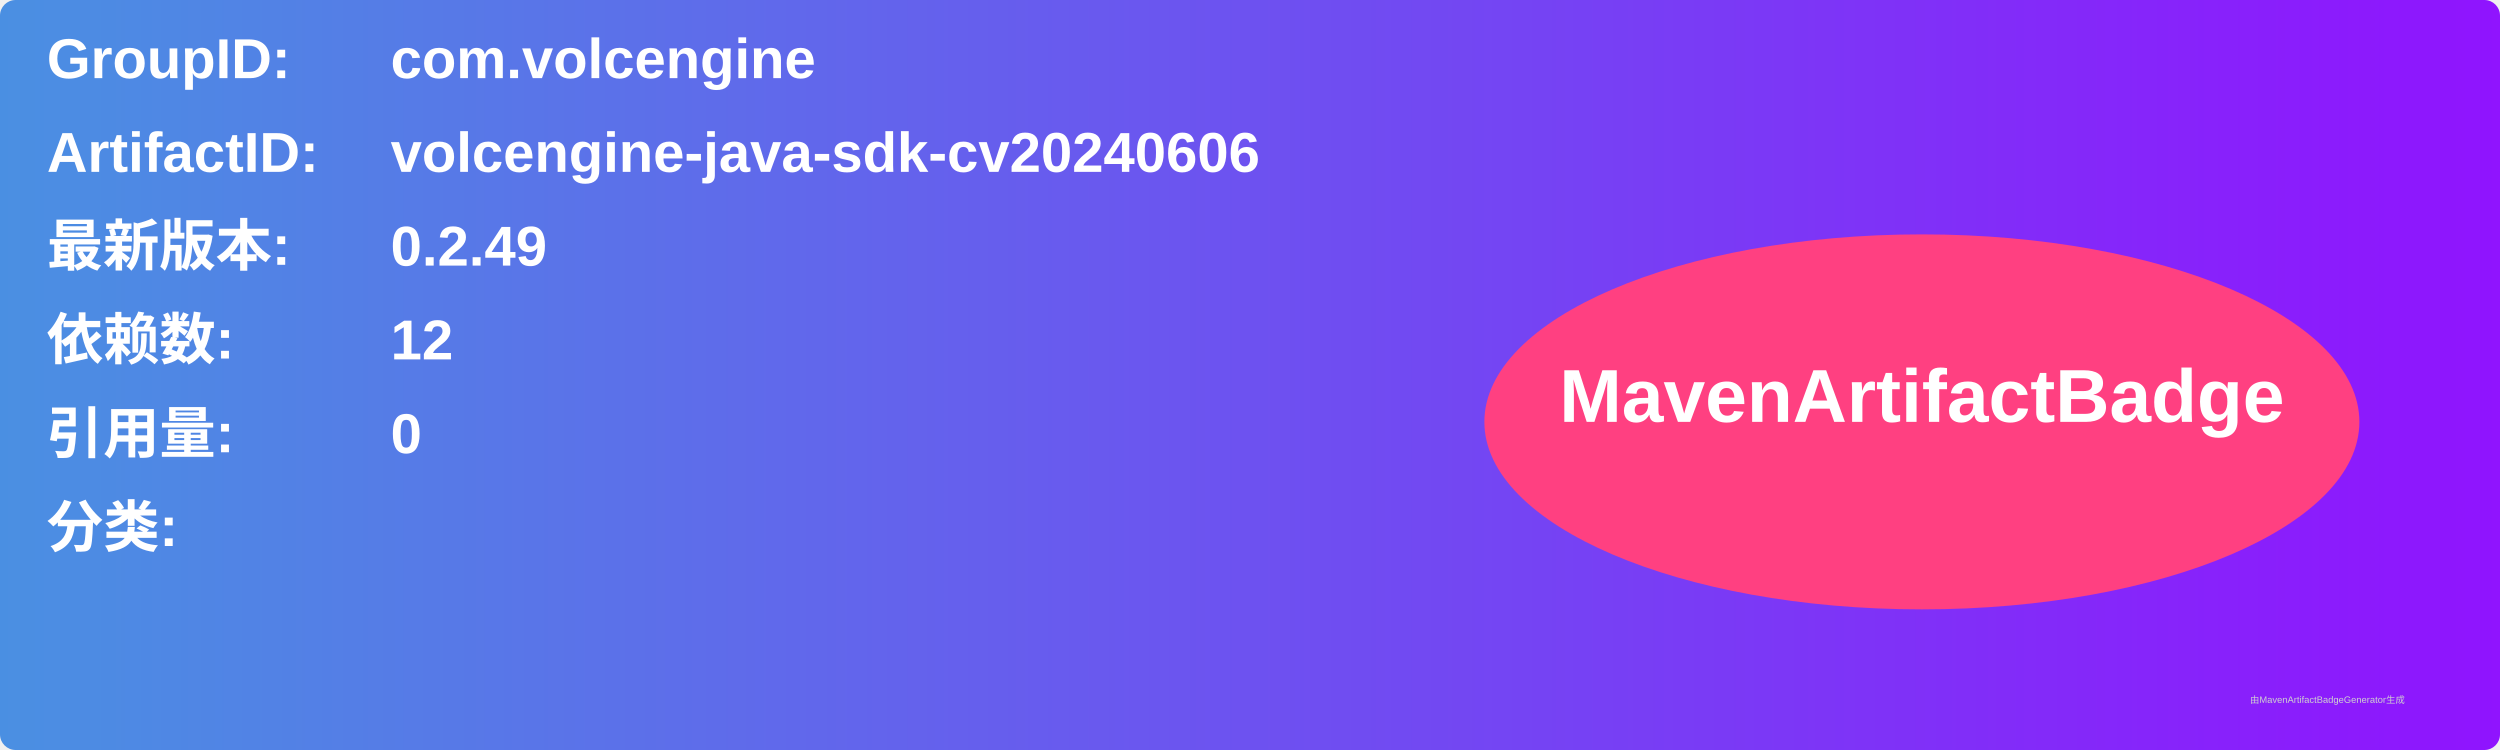
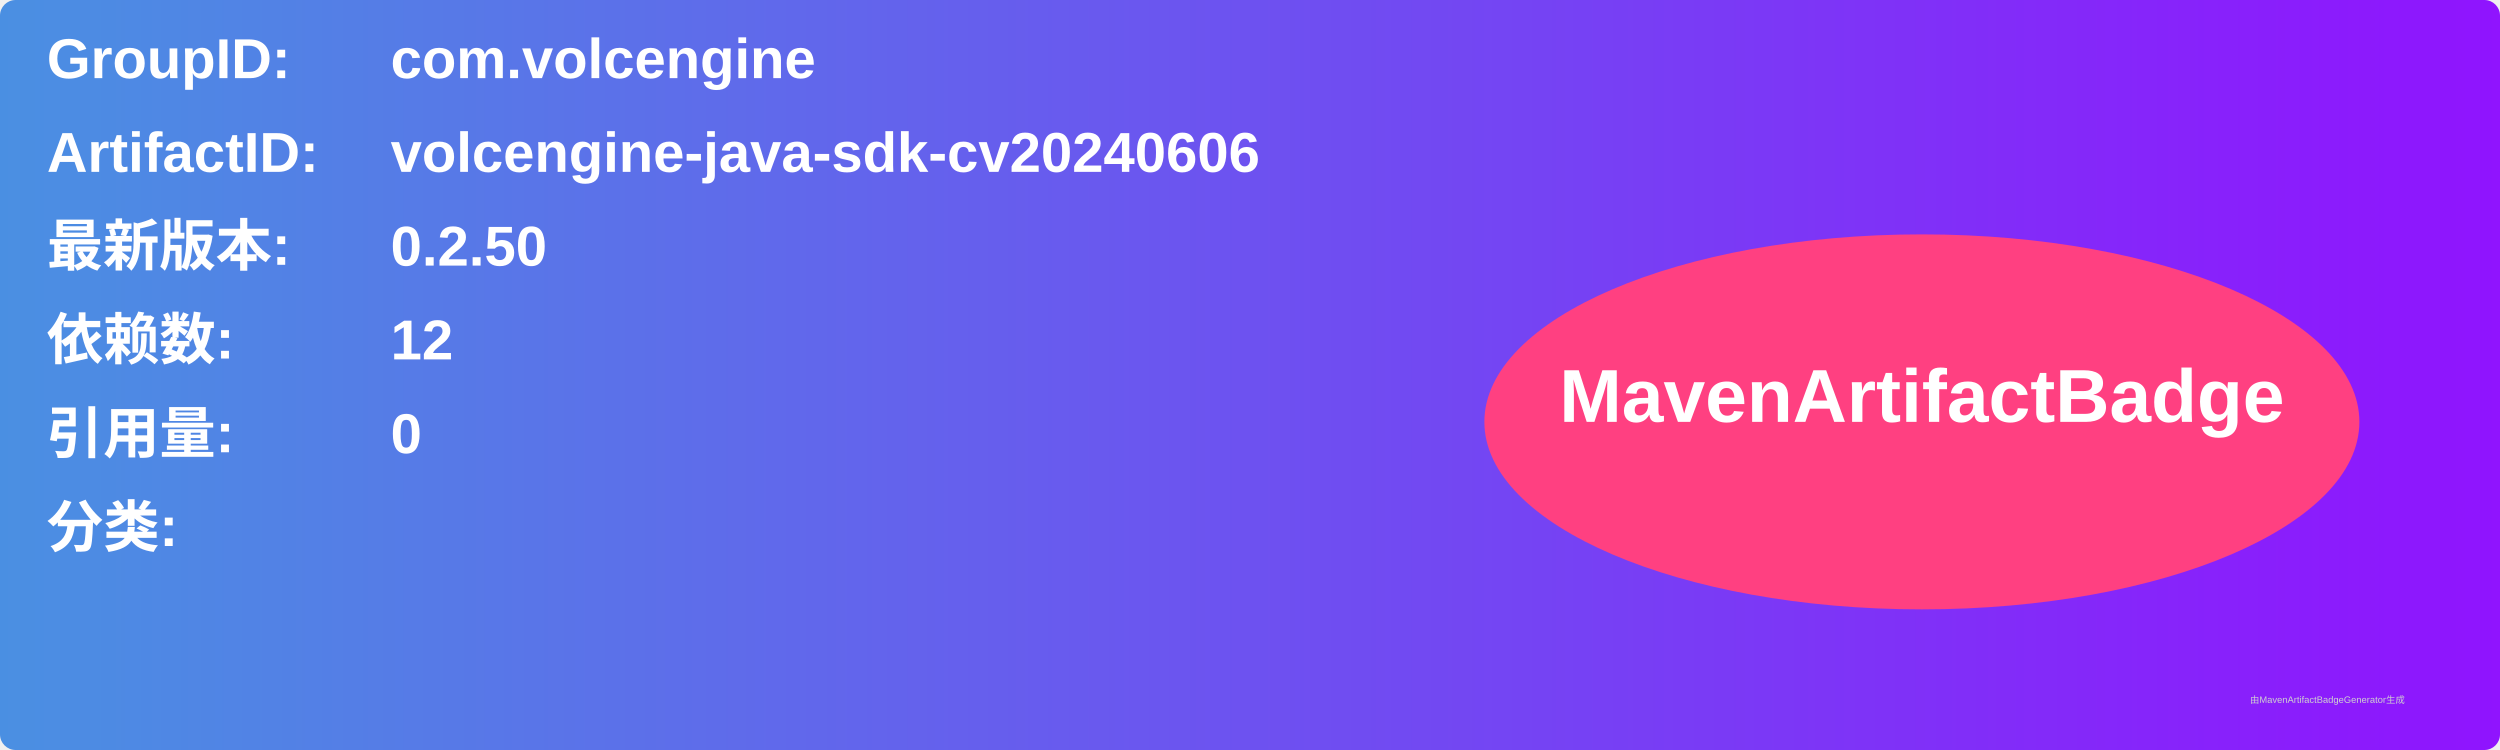
<svg xmlns="http://www.w3.org/2000/svg" width="800" height="240" viewBox="0 0 800 240">
  <linearGradient id="grad" x1="0%" y1="0%" x2="100%" y2="0%">
    <stop offset="0%" stop-color="#4a90e2" />
    <stop offset="100%" stop-color="#9013fe" />
  </linearGradient>
  <rect width="100%" height="100%" rx="5" ry="5" fill="url(#grad)" />
  <g transform="translate(15, 15)">
    <text x="0" y="10" font-family="Arial" font-size="18" fill="white" font-weight="bold" width="260">GroupID:</text>
    <text x="110" y="10" font-family="Arial" font-size="18" fill="white" font-weight="bold" width="460">com.volcengine</text>
    <text x="0" y="40" font-family="Arial" font-size="18" fill="white" font-weight="bold" width="260">ArtifactID:</text>
    <text x="110" y="40" font-family="Arial" font-size="18" fill="white" font-weight="bold" width="460">volcengine-java-sdk-cv20240606</text>
    <text x="0" y="70" font-family="Arial" font-size="18" fill="white" font-weight="bold">最新版本:</text>
    <text x="110" y="70" font-family="Arial" font-size="18" fill="white" font-weight="bold">
-       <tspan font-weight="bold">0.2.49</tspan>
+       <tspan font-weight="bold">0.2.50</tspan>
    </text>
    <text x="0" y="100" font-family="Arial" font-size="18" fill="white" font-weight="bold">依赖数: </text>
    <text x="110" y="100" font-family="Arial" font-size="18" fill="white">
      <tspan font-weight="bold">12</tspan>
    </text>
    <text x="0" y="130" font-family="Arial" font-size="18" fill="white" font-weight="bold">引用量: </text>
    <text x="110" y="130" font-family="Arial" font-size="18" fill="white">
      <tspan font-weight="bold">0</tspan>
    </text>
    <text x="0" y="160" font-family="Arial" font-size="18" fill="white" font-weight="bold">分类:</text>
    <text x="10" y="190" font-family="Arial" font-size="10" fill="white">
      <tspan font-weight="bold" />
    </text>
    <ellipse cx="600" cy="120" rx="140" ry="60" fill="#ff4081" />
    <text x="600" y="120" text-anchor="middle" font-family="Arial" font-size="24" fill="white" font-weight="bold">MavenArtifactBadge</text>
  </g>
  <text x="720" y="225" font-family="Arial" font-size="3" fill="#d0d0d0">由MavenArtifactBadgeGenerator生成</text>
</svg>
